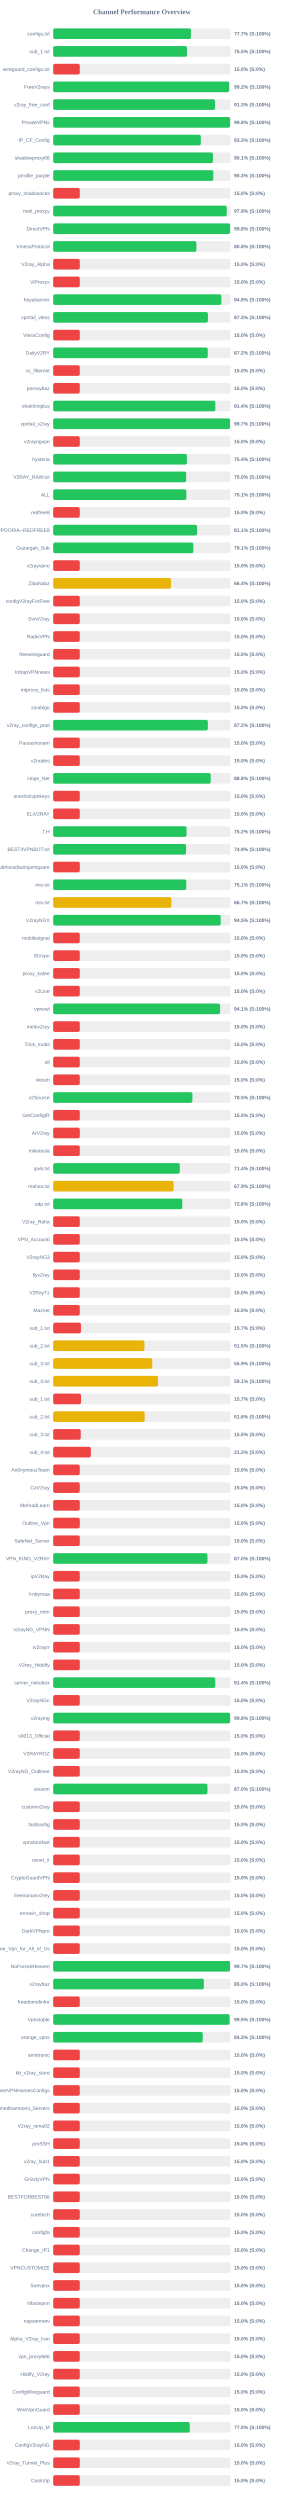
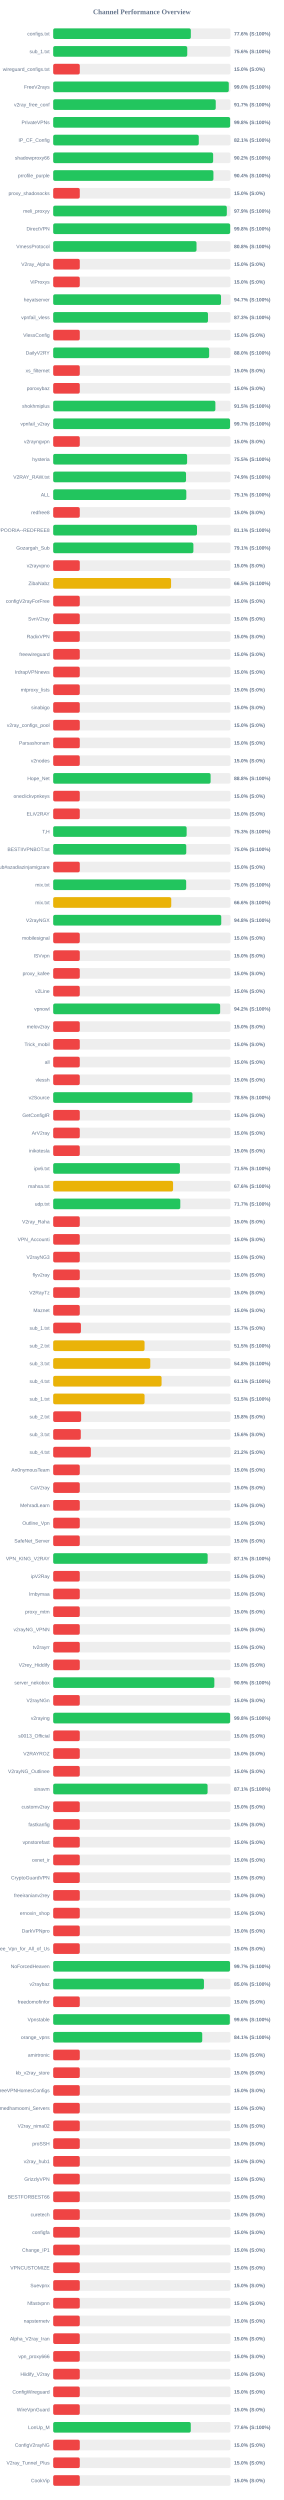
<svg xmlns="http://www.w3.org/2000/svg" width="800" height="7050" version="1.1">
  <style>
        .row { font: 14px Arial; fill: #64748b; }
        .score { font: bold 14px Arial; fill: #64748b; }
    </style>
  <text x="400" y="40" text-anchor="middle" font-size="20px" font-weight="bold" fill="#64748b">Channel Performance Overview</text>
  <rect x="150" y="80" width="500" height="30" fill="#eee" rx="5" />
-   <rect x="150" y="80" width="388.45" height="30" fill="#22c55e" rx="5" />
+   <rect x="150" y="80" width="388.15" height="30" fill="#22c55e" rx="5" />
  <text x="140" y="100" text-anchor="end" class="row">configs.txt</text>
-   <text x="660" y="100" text-anchor="start" class="score">77.7% (S:100%)</text>
+   <text x="660" y="100" text-anchor="start" class="score">77.6% (S:100%)</text>
  <rect x="150" y="130" width="500" height="30" fill="#eee" rx="5" />
-   <rect x="150" y="130" width="377.35" height="30" fill="#22c55e" rx="5" />
+   <rect x="150" y="130" width="378.05" height="30" fill="#22c55e" rx="5" />
  <text x="140" y="150" text-anchor="end" class="row">sub_1.txt</text>
-   <text x="660" y="150" text-anchor="start" class="score">75.5% (S:100%)</text>
+   <text x="660" y="150" text-anchor="start" class="score">75.6% (S:100%)</text>
  <rect x="150" y="180" width="500" height="30" fill="#eee" rx="5" />
  <rect x="150" y="180" width="75.0" height="30" fill="#ef4444" rx="5" />
  <text x="140" y="200" text-anchor="end" class="row">wireguard_configs.txt</text>
  <text x="660" y="200" text-anchor="start" class="score">15.0% (S:0%)</text>
  <rect x="150" y="230" width="500" height="30" fill="#eee" rx="5" />
-   <rect x="150" y="230" width="496.05" height="30" fill="#22c55e" rx="5" />
+   <rect x="150" y="230" width="495.2" height="30" fill="#22c55e" rx="5" />
  <text x="140" y="250" text-anchor="end" class="row">FreeV2rays</text>
-   <text x="660" y="250" text-anchor="start" class="score">99.2% (S:100%)</text>
+   <text x="660" y="250" text-anchor="start" class="score">99.0% (S:100%)</text>
  <rect x="150" y="280" width="500" height="30" fill="#eee" rx="5" />
-   <rect x="150" y="280" width="456.5" height="30" fill="#22c55e" rx="5" />
+   <rect x="150" y="280" width="458.4" height="30" fill="#22c55e" rx="5" />
  <text x="140" y="300" text-anchor="end" class="row">v2ray_free_conf</text>
-   <text x="660" y="300" text-anchor="start" class="score">91.3% (S:100%)</text>
+   <text x="660" y="300" text-anchor="start" class="score">91.7% (S:100%)</text>
  <rect x="150" y="330" width="500" height="30" fill="#eee" rx="5" />
-   <rect x="150" y="330" width="498.9" height="30" fill="#22c55e" rx="5" />
+   <rect x="150" y="330" width="498.95" height="30" fill="#22c55e" rx="5" />
  <text x="140" y="350" text-anchor="end" class="row">PrivateVPNs</text>
  <text x="660" y="350" text-anchor="start" class="score">99.8% (S:100%)</text>
  <rect x="150" y="380" width="500" height="30" fill="#eee" rx="5" />
-   <rect x="150" y="380" width="416.3" height="30" fill="#22c55e" rx="5" />
+   <rect x="150" y="380" width="410.55" height="30" fill="#22c55e" rx="5" />
  <text x="140" y="400" text-anchor="end" class="row">IP_CF_Config</text>
-   <text x="660" y="400" text-anchor="start" class="score">83.3% (S:100%)</text>
+   <text x="660" y="400" text-anchor="start" class="score">82.1% (S:100%)</text>
  <rect x="150" y="430" width="500" height="30" fill="#eee" rx="5" />
-   <rect x="150" y="430" width="450.5" height="30" fill="#22c55e" rx="5" />
+   <rect x="150" y="430" width="451.05" height="30" fill="#22c55e" rx="5" />
  <text x="140" y="450" text-anchor="end" class="row">shadowproxy66</text>
-   <text x="660" y="450" text-anchor="start" class="score">90.1% (S:100%)</text>
+   <text x="660" y="450" text-anchor="start" class="score">90.2% (S:100%)</text>
  <rect x="150" y="480" width="500" height="30" fill="#eee" rx="5" />
-   <rect x="150" y="480" width="451.65" height="30" fill="#22c55e" rx="5" />
+   <rect x="150" y="480" width="451.85" height="30" fill="#22c55e" rx="5" />
  <text x="140" y="500" text-anchor="end" class="row">prrofile_purple</text>
-   <text x="660" y="500" text-anchor="start" class="score">90.3% (S:100%)</text>
+   <text x="660" y="500" text-anchor="start" class="score">90.4% (S:100%)</text>
  <rect x="150" y="530" width="500" height="30" fill="#eee" rx="5" />
  <rect x="150" y="530" width="75.0" height="30" fill="#ef4444" rx="5" />
  <text x="140" y="550" text-anchor="end" class="row">proxy_shadosocks</text>
  <text x="660" y="550" text-anchor="start" class="score">15.0% (S:0%)</text>
  <rect x="150" y="580" width="500" height="30" fill="#eee" rx="5" />
-   <rect x="150" y="580" width="489.4" height="30" fill="#22c55e" rx="5" />
+   <rect x="150" y="580" width="489.65" height="30" fill="#22c55e" rx="5" />
  <text x="140" y="600" text-anchor="end" class="row">meli_proxyy</text>
  <text x="660" y="600" text-anchor="start" class="score">97.9% (S:100%)</text>
  <rect x="150" y="630" width="500" height="30" fill="#eee" rx="5" />
-   <rect x="150" y="630" width="498.9" height="30" fill="#22c55e" rx="5" />
+   <rect x="150" y="630" width="499.05" height="30" fill="#22c55e" rx="5" />
  <text x="140" y="650" text-anchor="end" class="row">DirectVPN</text>
  <text x="660" y="650" text-anchor="start" class="score">99.8% (S:100%)</text>
  <rect x="150" y="680" width="500" height="30" fill="#eee" rx="5" />
-   <rect x="150" y="680" width="403.9" height="30" fill="#22c55e" rx="5" />
+   <rect x="150" y="680" width="404.2" height="30" fill="#22c55e" rx="5" />
  <text x="140" y="700" text-anchor="end" class="row">VmessProtocol</text>
  <text x="660" y="700" text-anchor="start" class="score">80.8% (S:100%)</text>
  <rect x="150" y="730" width="500" height="30" fill="#eee" rx="5" />
  <rect x="150" y="730" width="75.0" height="30" fill="#ef4444" rx="5" />
  <text x="140" y="750" text-anchor="end" class="row">V2ray_Alpha</text>
  <text x="660" y="750" text-anchor="start" class="score">15.0% (S:0%)</text>
  <rect x="150" y="780" width="500" height="30" fill="#eee" rx="5" />
  <rect x="150" y="780" width="75.0" height="30" fill="#ef4444" rx="5" />
  <text x="140" y="800" text-anchor="end" class="row">ViProxys</text>
  <text x="660" y="800" text-anchor="start" class="score">15.0% (S:0%)</text>
  <rect x="150" y="830" width="500" height="30" fill="#eee" rx="5" />
-   <rect x="150" y="830" width="474.25" height="30" fill="#22c55e" rx="5" />
+   <rect x="150" y="830" width="473.25" height="30" fill="#22c55e" rx="5" />
  <text x="140" y="850" text-anchor="end" class="row">heyatserver</text>
-   <text x="660" y="850" text-anchor="start" class="score">94.8% (S:100%)</text>
+   <text x="660" y="850" text-anchor="start" class="score">94.7% (S:100%)</text>
  <rect x="150" y="880" width="500" height="30" fill="#eee" rx="5" />
-   <rect x="150" y="880" width="436.3" height="30" fill="#22c55e" rx="5" />
+   <rect x="150" y="880" width="436.5" height="30" fill="#22c55e" rx="5" />
  <text x="140" y="900" text-anchor="end" class="row">vpnfail_vless</text>
  <text x="660" y="900" text-anchor="start" class="score">87.3% (S:100%)</text>
  <rect x="150" y="930" width="500" height="30" fill="#eee" rx="5" />
  <rect x="150" y="930" width="75.0" height="30" fill="#ef4444" rx="5" />
  <text x="140" y="950" text-anchor="end" class="row">VlessConfig</text>
  <text x="660" y="950" text-anchor="start" class="score">15.0% (S:0%)</text>
  <rect x="150" y="980" width="500" height="30" fill="#eee" rx="5" />
-   <rect x="150" y="980" width="435.85" height="30" fill="#22c55e" rx="5" />
+   <rect x="150" y="980" width="439.75" height="30" fill="#22c55e" rx="5" />
  <text x="140" y="1000" text-anchor="end" class="row">DailyV2RY</text>
-   <text x="660" y="1000" text-anchor="start" class="score">87.2% (S:100%)</text>
+   <text x="660" y="1000" text-anchor="start" class="score">88.0% (S:100%)</text>
  <rect x="150" y="1030" width="500" height="30" fill="#eee" rx="5" />
  <rect x="150" y="1030" width="75.0" height="30" fill="#ef4444" rx="5" />
  <text x="140" y="1050" text-anchor="end" class="row">xs_filternet</text>
  <text x="660" y="1050" text-anchor="start" class="score">15.0% (S:0%)</text>
  <rect x="150" y="1080" width="500" height="30" fill="#eee" rx="5" />
  <rect x="150" y="1080" width="75.0" height="30" fill="#ef4444" rx="5" />
  <text x="140" y="1100" text-anchor="end" class="row">poroxybaz</text>
  <text x="660" y="1100" text-anchor="start" class="score">15.0% (S:0%)</text>
  <rect x="150" y="1130" width="500" height="30" fill="#eee" rx="5" />
-   <rect x="150" y="1130" width="457.15" height="30" fill="#22c55e" rx="5" />
+   <rect x="150" y="1130" width="457.35" height="30" fill="#22c55e" rx="5" />
  <text x="140" y="1150" text-anchor="end" class="row">shokhmiplus</text>
-   <text x="660" y="1150" text-anchor="start" class="score">91.4% (S:100%)</text>
+   <text x="660" y="1150" text-anchor="start" class="score">91.5% (S:100%)</text>
  <rect x="150" y="1180" width="500" height="30" fill="#eee" rx="5" />
  <rect x="150" y="1180" width="498.65" height="30" fill="#22c55e" rx="5" />
  <text x="140" y="1200" text-anchor="end" class="row">vpnfail_v2ray</text>
  <text x="660" y="1200" text-anchor="start" class="score">99.7% (S:100%)</text>
  <rect x="150" y="1230" width="500" height="30" fill="#eee" rx="5" />
  <rect x="150" y="1230" width="75.0" height="30" fill="#ef4444" rx="5" />
  <text x="140" y="1250" text-anchor="end" class="row">v2rayngvpn</text>
  <text x="660" y="1250" text-anchor="start" class="score">15.0% (S:0%)</text>
  <rect x="150" y="1280" width="500" height="30" fill="#eee" rx="5" />
-   <rect x="150" y="1280" width="377.1" height="30" fill="#22c55e" rx="5" />
+   <rect x="150" y="1280" width="377.65" height="30" fill="#22c55e" rx="5" />
  <text x="140" y="1300" text-anchor="end" class="row">hysteria</text>
-   <text x="660" y="1300" text-anchor="start" class="score">75.4% (S:100%)</text>
+   <text x="660" y="1300" text-anchor="start" class="score">75.5% (S:100%)</text>
  <rect x="150" y="1330" width="500" height="30" fill="#eee" rx="5" />
-   <rect x="150" y="1330" width="374.95" height="30" fill="#22c55e" rx="5" />
+   <rect x="150" y="1330" width="374.6" height="30" fill="#22c55e" rx="5" />
  <text x="140" y="1350" text-anchor="end" class="row">V2RAY_RAW.txt</text>
-   <text x="660" y="1350" text-anchor="start" class="score">75.0% (S:100%)</text>
+   <text x="660" y="1350" text-anchor="start" class="score">74.9% (S:100%)</text>
  <rect x="150" y="1380" width="500" height="30" fill="#eee" rx="5" />
-   <rect x="150" y="1380" width="375.55" height="30" fill="#22c55e" rx="5" />
+   <rect x="150" y="1380" width="375.4" height="30" fill="#22c55e" rx="5" />
  <text x="140" y="1400" text-anchor="end" class="row">ALL</text>
  <text x="660" y="1400" text-anchor="start" class="score">75.1% (S:100%)</text>
  <rect x="150" y="1430" width="500" height="30" fill="#eee" rx="5" />
  <rect x="150" y="1430" width="75.0" height="30" fill="#ef4444" rx="5" />
  <text x="140" y="1450" text-anchor="end" class="row">redfree8</text>
  <text x="660" y="1450" text-anchor="start" class="score">15.0% (S:0%)</text>
  <rect x="150" y="1480" width="500" height="30" fill="#eee" rx="5" />
-   <rect x="150" y="1480" width="405.7" height="30" fill="#22c55e" rx="5" />
+   <rect x="150" y="1480" width="405.55" height="30" fill="#22c55e" rx="5" />
  <text x="140" y="1500" text-anchor="end" class="row">POORIA--REDFREE8.txt#POORIA--REDFREE8</text>
  <text x="660" y="1500" text-anchor="start" class="score">81.1% (S:100%)</text>
  <rect x="150" y="1530" width="500" height="30" fill="#eee" rx="5" />
-   <rect x="150" y="1530" width="395.3" height="30" fill="#22c55e" rx="5" />
+   <rect x="150" y="1530" width="395.35" height="30" fill="#22c55e" rx="5" />
  <text x="140" y="1550" text-anchor="end" class="row">Gozargah_Sub</text>
  <text x="660" y="1550" text-anchor="start" class="score">79.1% (S:100%)</text>
  <rect x="150" y="1580" width="500" height="30" fill="#eee" rx="5" />
  <rect x="150" y="1580" width="75.0" height="30" fill="#ef4444" rx="5" />
  <text x="140" y="1600" text-anchor="end" class="row">v2rayvpno</text>
  <text x="660" y="1600" text-anchor="start" class="score">15.0% (S:0%)</text>
  <rect x="150" y="1630" width="500" height="30" fill="#eee" rx="5" />
-   <rect x="150" y="1630" width="332.2" height="30" fill="#eab308" rx="5" />
+   <rect x="150" y="1630" width="332.4" height="30" fill="#eab308" rx="5" />
  <text x="140" y="1650" text-anchor="end" class="row">ZibaNabz</text>
-   <text x="660" y="1650" text-anchor="start" class="score">66.4% (S:100%)</text>
+   <text x="660" y="1650" text-anchor="start" class="score">66.5% (S:100%)</text>
  <rect x="150" y="1680" width="500" height="30" fill="#eee" rx="5" />
  <rect x="150" y="1680" width="75.0" height="30" fill="#ef4444" rx="5" />
  <text x="140" y="1700" text-anchor="end" class="row">configV2rayForFree</text>
  <text x="660" y="1700" text-anchor="start" class="score">15.0% (S:0%)</text>
  <rect x="150" y="1730" width="500" height="30" fill="#eee" rx="5" />
  <rect x="150" y="1730" width="75.0" height="30" fill="#ef4444" rx="5" />
  <text x="140" y="1750" text-anchor="end" class="row">SvnV2ray</text>
  <text x="660" y="1750" text-anchor="start" class="score">15.0% (S:0%)</text>
  <rect x="150" y="1780" width="500" height="30" fill="#eee" rx="5" />
  <rect x="150" y="1780" width="75.0" height="30" fill="#ef4444" rx="5" />
  <text x="140" y="1800" text-anchor="end" class="row">RadixVPN</text>
  <text x="660" y="1800" text-anchor="start" class="score">15.0% (S:0%)</text>
  <rect x="150" y="1830" width="500" height="30" fill="#eee" rx="5" />
  <rect x="150" y="1830" width="75.0" height="30" fill="#ef4444" rx="5" />
  <text x="140" y="1850" text-anchor="end" class="row">freewireguard</text>
  <text x="660" y="1850" text-anchor="start" class="score">15.0% (S:0%)</text>
  <rect x="150" y="1880" width="500" height="30" fill="#eee" rx="5" />
  <rect x="150" y="1880" width="75.0" height="30" fill="#ef4444" rx="5" />
  <text x="140" y="1900" text-anchor="end" class="row">IrdrapVPNnews</text>
  <text x="660" y="1900" text-anchor="start" class="score">15.0% (S:0%)</text>
  <rect x="150" y="1930" width="500" height="30" fill="#eee" rx="5" />
  <rect x="150" y="1930" width="75.0" height="30" fill="#ef4444" rx="5" />
  <text x="140" y="1950" text-anchor="end" class="row">mtproxy_lists</text>
  <text x="660" y="1950" text-anchor="start" class="score">15.0% (S:0%)</text>
  <rect x="150" y="1980" width="500" height="30" fill="#eee" rx="5" />
  <rect x="150" y="1980" width="75.0" height="30" fill="#ef4444" rx="5" />
  <text x="140" y="2000" text-anchor="end" class="row">sinabigo</text>
  <text x="660" y="2000" text-anchor="start" class="score">15.0% (S:0%)</text>
  <rect x="150" y="2030" width="500" height="30" fill="#eee" rx="5" />
-   <rect x="150" y="2030" width="436.2" height="30" fill="#22c55e" rx="5" />
+   <rect x="150" y="2030" width="75.0" height="30" fill="#ef4444" rx="5" />
  <text x="140" y="2050" text-anchor="end" class="row">v2ray_configs_pool</text>
-   <text x="660" y="2050" text-anchor="start" class="score">87.2% (S:100%)</text>
+   <text x="660" y="2050" text-anchor="start" class="score">15.0% (S:0%)</text>
  <rect x="150" y="2080" width="500" height="30" fill="#eee" rx="5" />
  <rect x="150" y="2080" width="75.0" height="30" fill="#ef4444" rx="5" />
  <text x="140" y="2100" text-anchor="end" class="row">Parsashonam</text>
  <text x="660" y="2100" text-anchor="start" class="score">15.0% (S:0%)</text>
  <rect x="150" y="2130" width="500" height="30" fill="#eee" rx="5" />
  <rect x="150" y="2130" width="75.0" height="30" fill="#ef4444" rx="5" />
  <text x="140" y="2150" text-anchor="end" class="row">v2nodes</text>
  <text x="660" y="2150" text-anchor="start" class="score">15.0% (S:0%)</text>
  <rect x="150" y="2180" width="500" height="30" fill="#eee" rx="5" />
-   <rect x="150" y="2180" width="444.1" height="30" fill="#22c55e" rx="5" />
+   <rect x="150" y="2180" width="443.9" height="30" fill="#22c55e" rx="5" />
  <text x="140" y="2200" text-anchor="end" class="row">Hope_Net</text>
  <text x="660" y="2200" text-anchor="start" class="score">88.8% (S:100%)</text>
  <rect x="150" y="2230" width="500" height="30" fill="#eee" rx="5" />
  <rect x="150" y="2230" width="75.0" height="30" fill="#ef4444" rx="5" />
  <text x="140" y="2250" text-anchor="end" class="row">oneclickvpnkeys</text>
  <text x="660" y="2250" text-anchor="start" class="score">15.0% (S:0%)</text>
  <rect x="150" y="2280" width="500" height="30" fill="#eee" rx="5" />
  <rect x="150" y="2280" width="75.0" height="30" fill="#ef4444" rx="5" />
  <text x="140" y="2300" text-anchor="end" class="row">ELiV2RAY</text>
  <text x="660" y="2300" text-anchor="start" class="score">15.0% (S:0%)</text>
  <rect x="150" y="2330" width="500" height="30" fill="#eee" rx="5" />
-   <rect x="150" y="2330" width="376.0" height="30" fill="#22c55e" rx="5" />
+   <rect x="150" y="2330" width="376.35" height="30" fill="#22c55e" rx="5" />
  <text x="140" y="2350" text-anchor="end" class="row">T,H</text>
-   <text x="660" y="2350" text-anchor="start" class="score">75.2% (S:100%)</text>
+   <text x="660" y="2350" text-anchor="start" class="score">75.3% (S:100%)</text>
  <rect x="150" y="2380" width="500" height="30" fill="#eee" rx="5" />
-   <rect x="150" y="2380" width="374.7" height="30" fill="#22c55e" rx="5" />
+   <rect x="150" y="2380" width="375.25" height="30" fill="#22c55e" rx="5" />
  <text x="140" y="2400" text-anchor="end" class="row">BESTIIVPNBOT.txt</text>
-   <text x="660" y="2400" text-anchor="start" class="score">74.9% (S:100%)</text>
+   <text x="660" y="2400" text-anchor="start" class="score">75.0% (S:100%)</text>
  <rect x="150" y="2430" width="500" height="30" fill="#eee" rx="5" />
  <rect x="150" y="2430" width="75.0" height="30" fill="#ef4444" rx="5" />
  <text x="140" y="2450" text-anchor="end" class="row">Sub#azadiazinjamigzare</text>
  <text x="660" y="2450" text-anchor="start" class="score">15.0% (S:0%)</text>
  <rect x="150" y="2480" width="500" height="30" fill="#eee" rx="5" />
-   <rect x="150" y="2480" width="375.3" height="30" fill="#22c55e" rx="5" />
+   <rect x="150" y="2480" width="375.0" height="30" fill="#22c55e" rx="5" />
  <text x="140" y="2500" text-anchor="end" class="row">mix.txt</text>
-   <text x="660" y="2500" text-anchor="start" class="score">75.1% (S:100%)</text>
+   <text x="660" y="2500" text-anchor="start" class="score">75.0% (S:100%)</text>
  <rect x="150" y="2530" width="500" height="30" fill="#eee" rx="5" />
-   <rect x="150" y="2530" width="333.25" height="30" fill="#eab308" rx="5" />
+   <rect x="150" y="2530" width="332.9" height="30" fill="#eab308" rx="5" />
  <text x="140" y="2550" text-anchor="end" class="row">mix.txt</text>
-   <text x="660" y="2550" text-anchor="start" class="score">66.7% (S:100%)</text>
+   <text x="660" y="2550" text-anchor="start" class="score">66.6% (S:100%)</text>
  <rect x="150" y="2580" width="500" height="30" fill="#eee" rx="5" />
-   <rect x="150" y="2580" width="472.45" height="30" fill="#22c55e" rx="5" />
+   <rect x="150" y="2580" width="473.9" height="30" fill="#22c55e" rx="5" />
  <text x="140" y="2600" text-anchor="end" class="row">V2rayNGX</text>
-   <text x="660" y="2600" text-anchor="start" class="score">94.5% (S:100%)</text>
+   <text x="660" y="2600" text-anchor="start" class="score">94.8% (S:100%)</text>
  <rect x="150" y="2630" width="500" height="30" fill="#eee" rx="5" />
  <rect x="150" y="2630" width="75.0" height="30" fill="#ef4444" rx="5" />
  <text x="140" y="2650" text-anchor="end" class="row">mobilesignal</text>
  <text x="660" y="2650" text-anchor="start" class="score">15.0% (S:0%)</text>
  <rect x="150" y="2680" width="500" height="30" fill="#eee" rx="5" />
  <rect x="150" y="2680" width="75.0" height="30" fill="#ef4444" rx="5" />
  <text x="140" y="2700" text-anchor="end" class="row">ISVvpn</text>
  <text x="660" y="2700" text-anchor="start" class="score">15.0% (S:0%)</text>
  <rect x="150" y="2730" width="500" height="30" fill="#eee" rx="5" />
  <rect x="150" y="2730" width="75.0" height="30" fill="#ef4444" rx="5" />
  <text x="140" y="2750" text-anchor="end" class="row">proxy_kafee</text>
  <text x="660" y="2750" text-anchor="start" class="score">15.0% (S:0%)</text>
  <rect x="150" y="2780" width="500" height="30" fill="#eee" rx="5" />
  <rect x="150" y="2780" width="75.0" height="30" fill="#ef4444" rx="5" />
  <text x="140" y="2800" text-anchor="end" class="row">v2Line</text>
  <text x="660" y="2800" text-anchor="start" class="score">15.0% (S:0%)</text>
  <rect x="150" y="2830" width="500" height="30" fill="#eee" rx="5" />
-   <rect x="150" y="2830" width="470.7" height="30" fill="#22c55e" rx="5" />
+   <rect x="150" y="2830" width="470.8" height="30" fill="#22c55e" rx="5" />
  <text x="140" y="2850" text-anchor="end" class="row">vpnowl</text>
-   <text x="660" y="2850" text-anchor="start" class="score">94.1% (S:100%)</text>
+   <text x="660" y="2850" text-anchor="start" class="score">94.2% (S:100%)</text>
  <rect x="150" y="2880" width="500" height="30" fill="#eee" rx="5" />
  <rect x="150" y="2880" width="75.0" height="30" fill="#ef4444" rx="5" />
  <text x="140" y="2900" text-anchor="end" class="row">melov2ray</text>
  <text x="660" y="2900" text-anchor="start" class="score">15.0% (S:0%)</text>
  <rect x="150" y="2930" width="500" height="30" fill="#eee" rx="5" />
  <rect x="150" y="2930" width="75.0" height="30" fill="#ef4444" rx="5" />
  <text x="140" y="2950" text-anchor="end" class="row">Trick_mobil</text>
  <text x="660" y="2950" text-anchor="start" class="score">15.0% (S:0%)</text>
  <rect x="150" y="2980" width="500" height="30" fill="#eee" rx="5" />
  <rect x="150" y="2980" width="75.0" height="30" fill="#ef4444" rx="5" />
  <text x="140" y="3000" text-anchor="end" class="row">all</text>
  <text x="660" y="3000" text-anchor="start" class="score">15.0% (S:0%)</text>
  <rect x="150" y="3030" width="500" height="30" fill="#eee" rx="5" />
  <rect x="150" y="3030" width="75.0" height="30" fill="#ef4444" rx="5" />
  <text x="140" y="3050" text-anchor="end" class="row">vlessh</text>
  <text x="660" y="3050" text-anchor="start" class="score">15.0% (S:0%)</text>
  <rect x="150" y="3080" width="500" height="30" fill="#eee" rx="5" />
-   <rect x="150" y="3080" width="392.6" height="30" fill="#22c55e" rx="5" />
+   <rect x="150" y="3080" width="392.75" height="30" fill="#22c55e" rx="5" />
  <text x="140" y="3100" text-anchor="end" class="row">v2Source</text>
  <text x="660" y="3100" text-anchor="start" class="score">78.5% (S:100%)</text>
  <rect x="150" y="3130" width="500" height="30" fill="#eee" rx="5" />
  <rect x="150" y="3130" width="75.0" height="30" fill="#ef4444" rx="5" />
  <text x="140" y="3150" text-anchor="end" class="row">GetConfigIR</text>
  <text x="660" y="3150" text-anchor="start" class="score">15.0% (S:0%)</text>
  <rect x="150" y="3180" width="500" height="30" fill="#eee" rx="5" />
  <rect x="150" y="3180" width="75.0" height="30" fill="#ef4444" rx="5" />
  <text x="140" y="3200" text-anchor="end" class="row">ArV2ray</text>
  <text x="660" y="3200" text-anchor="start" class="score">15.0% (S:0%)</text>
  <rect x="150" y="3230" width="500" height="30" fill="#eee" rx="5" />
  <rect x="150" y="3230" width="75.0" height="30" fill="#ef4444" rx="5" />
  <text x="140" y="3250" text-anchor="end" class="row">inikotesla</text>
  <text x="660" y="3250" text-anchor="start" class="score">15.0% (S:0%)</text>
  <rect x="150" y="3280" width="500" height="30" fill="#eee" rx="5" />
-   <rect x="150" y="3280" width="356.95" height="30" fill="#22c55e" rx="5" />
+   <rect x="150" y="3280" width="357.4" height="30" fill="#22c55e" rx="5" />
  <text x="140" y="3300" text-anchor="end" class="row">ipv6.txt</text>
-   <text x="660" y="3300" text-anchor="start" class="score">71.4% (S:100%)</text>
+   <text x="660" y="3300" text-anchor="start" class="score">71.5% (S:100%)</text>
  <rect x="150" y="3330" width="500" height="30" fill="#eee" rx="5" />
-   <rect x="150" y="3330" width="339.6" height="30" fill="#eab308" rx="5" />
+   <rect x="150" y="3330" width="338.05" height="30" fill="#eab308" rx="5" />
  <text x="140" y="3350" text-anchor="end" class="row">mahsa.txt</text>
-   <text x="660" y="3350" text-anchor="start" class="score">67.9% (S:100%)</text>
+   <text x="660" y="3350" text-anchor="start" class="score">67.6% (S:100%)</text>
  <rect x="150" y="3380" width="500" height="30" fill="#eee" rx="5" />
-   <rect x="150" y="3380" width="364.05" height="30" fill="#22c55e" rx="5" />
+   <rect x="150" y="3380" width="358.4" height="30" fill="#22c55e" rx="5" />
  <text x="140" y="3400" text-anchor="end" class="row">udp.txt</text>
-   <text x="660" y="3400" text-anchor="start" class="score">72.8% (S:100%)</text>
+   <text x="660" y="3400" text-anchor="start" class="score">71.7% (S:100%)</text>
  <rect x="150" y="3430" width="500" height="30" fill="#eee" rx="5" />
  <rect x="150" y="3430" width="75.0" height="30" fill="#ef4444" rx="5" />
  <text x="140" y="3450" text-anchor="end" class="row">V2ray_Raha</text>
  <text x="660" y="3450" text-anchor="start" class="score">15.0% (S:0%)</text>
  <rect x="150" y="3480" width="500" height="30" fill="#eee" rx="5" />
  <rect x="150" y="3480" width="75.0" height="30" fill="#ef4444" rx="5" />
  <text x="140" y="3500" text-anchor="end" class="row">VPN_Accounti</text>
  <text x="660" y="3500" text-anchor="start" class="score">15.0% (S:0%)</text>
  <rect x="150" y="3530" width="500" height="30" fill="#eee" rx="5" />
  <rect x="150" y="3530" width="75.0" height="30" fill="#ef4444" rx="5" />
  <text x="140" y="3550" text-anchor="end" class="row">V2rayNG3</text>
  <text x="660" y="3550" text-anchor="start" class="score">15.0% (S:0%)</text>
  <rect x="150" y="3580" width="500" height="30" fill="#eee" rx="5" />
  <rect x="150" y="3580" width="75.0" height="30" fill="#ef4444" rx="5" />
  <text x="140" y="3600" text-anchor="end" class="row">flyv2ray</text>
  <text x="660" y="3600" text-anchor="start" class="score">15.0% (S:0%)</text>
  <rect x="150" y="3630" width="500" height="30" fill="#eee" rx="5" />
  <rect x="150" y="3630" width="75.0" height="30" fill="#ef4444" rx="5" />
  <text x="140" y="3650" text-anchor="end" class="row">V2RayTz</text>
  <text x="660" y="3650" text-anchor="start" class="score">15.0% (S:0%)</text>
  <rect x="150" y="3680" width="500" height="30" fill="#eee" rx="5" />
  <rect x="150" y="3680" width="75.0" height="30" fill="#ef4444" rx="5" />
  <text x="140" y="3700" text-anchor="end" class="row">Maznet</text>
  <text x="660" y="3700" text-anchor="start" class="score">15.0% (S:0%)</text>
  <rect x="150" y="3730" width="500" height="30" fill="#eee" rx="5" />
-   <rect x="150" y="3730" width="78.35" height="30" fill="#ef4444" rx="5" />
+   <rect x="150" y="3730" width="78.25" height="30" fill="#ef4444" rx="5" />
  <text x="140" y="3750" text-anchor="end" class="row">sub_1.txt</text>
  <text x="660" y="3750" text-anchor="start" class="score">15.7% (S:0%)</text>
  <rect x="150" y="3780" width="500" height="30" fill="#eee" rx="5" />
-   <rect x="150" y="3780" width="257.25" height="30" fill="#eab308" rx="5" />
+   <rect x="150" y="3780" width="257.65" height="30" fill="#eab308" rx="5" />
  <text x="140" y="3800" text-anchor="end" class="row">sub_2.txt</text>
  <text x="660" y="3800" text-anchor="start" class="score">51.5% (S:100%)</text>
  <rect x="150" y="3830" width="500" height="30" fill="#eee" rx="5" />
-   <rect x="150" y="3830" width="279.45" height="30" fill="#eab308" rx="5" />
+   <rect x="150" y="3830" width="273.8" height="30" fill="#eab308" rx="5" />
  <text x="140" y="3850" text-anchor="end" class="row">sub_3.txt</text>
-   <text x="660" y="3850" text-anchor="start" class="score">55.9% (S:100%)</text>
+   <text x="660" y="3850" text-anchor="start" class="score">54.8% (S:100%)</text>
  <rect x="150" y="3880" width="500" height="30" fill="#eee" rx="5" />
-   <rect x="150" y="3880" width="295.6" height="30" fill="#eab308" rx="5" />
+   <rect x="150" y="3880" width="305.65" height="30" fill="#eab308" rx="5" />
  <text x="140" y="3900" text-anchor="end" class="row">sub_4.txt</text>
-   <text x="660" y="3900" text-anchor="start" class="score">59.1% (S:100%)</text>
+   <text x="660" y="3900" text-anchor="start" class="score">61.1% (S:100%)</text>
  <rect x="150" y="3930" width="500" height="30" fill="#eee" rx="5" />
-   <rect x="150" y="3930" width="78.5" height="30" fill="#ef4444" rx="5" />
+   <rect x="150" y="3930" width="257.7" height="30" fill="#eab308" rx="5" />
  <text x="140" y="3950" text-anchor="end" class="row">sub_1.txt</text>
-   <text x="660" y="3950" text-anchor="start" class="score">15.7% (S:0%)</text>
+   <text x="660" y="3950" text-anchor="start" class="score">51.5% (S:100%)</text>
  <rect x="150" y="3980" width="500" height="30" fill="#eee" rx="5" />
-   <rect x="150" y="3980" width="257.9" height="30" fill="#eab308" rx="5" />
+   <rect x="150" y="3980" width="78.75" height="30" fill="#ef4444" rx="5" />
  <text x="140" y="4000" text-anchor="end" class="row">sub_2.txt</text>
-   <text x="660" y="4000" text-anchor="start" class="score">51.6% (S:100%)</text>
+   <text x="660" y="4000" text-anchor="start" class="score">15.8% (S:0%)</text>
  <rect x="150" y="4030" width="500" height="30" fill="#eee" rx="5" />
-   <rect x="150" y="4030" width="77.7" height="30" fill="#ef4444" rx="5" />
+   <rect x="150" y="4030" width="77.85" height="30" fill="#ef4444" rx="5" />
  <text x="140" y="4050" text-anchor="end" class="row">sub_3.txt</text>
-   <text x="660" y="4050" text-anchor="start" class="score">15.5% (S:0%)</text>
+   <text x="660" y="4050" text-anchor="start" class="score">15.6% (S:0%)</text>
  <rect x="150" y="4080" width="500" height="30" fill="#eee" rx="5" />
  <rect x="150" y="4080" width="106.25" height="30" fill="#ef4444" rx="5" />
  <text x="140" y="4100" text-anchor="end" class="row">sub_4.txt</text>
  <text x="660" y="4100" text-anchor="start" class="score">21.2% (S:0%)</text>
  <rect x="150" y="4130" width="500" height="30" fill="#eee" rx="5" />
  <rect x="150" y="4130" width="75.0" height="30" fill="#ef4444" rx="5" />
  <text x="140" y="4150" text-anchor="end" class="row">An0nymousTeam</text>
  <text x="660" y="4150" text-anchor="start" class="score">15.0% (S:0%)</text>
  <rect x="150" y="4180" width="500" height="30" fill="#eee" rx="5" />
  <rect x="150" y="4180" width="75.0" height="30" fill="#ef4444" rx="5" />
  <text x="140" y="4200" text-anchor="end" class="row">CaV2ray</text>
  <text x="660" y="4200" text-anchor="start" class="score">15.0% (S:0%)</text>
  <rect x="150" y="4230" width="500" height="30" fill="#eee" rx="5" />
  <rect x="150" y="4230" width="75.0" height="30" fill="#ef4444" rx="5" />
  <text x="140" y="4250" text-anchor="end" class="row">MehradLearn</text>
  <text x="660" y="4250" text-anchor="start" class="score">15.0% (S:0%)</text>
  <rect x="150" y="4280" width="500" height="30" fill="#eee" rx="5" />
  <rect x="150" y="4280" width="75.0" height="30" fill="#ef4444" rx="5" />
  <text x="140" y="4300" text-anchor="end" class="row">Outline_Vpn</text>
  <text x="660" y="4300" text-anchor="start" class="score">15.0% (S:0%)</text>
  <rect x="150" y="4330" width="500" height="30" fill="#eee" rx="5" />
  <rect x="150" y="4330" width="75.0" height="30" fill="#ef4444" rx="5" />
  <text x="140" y="4350" text-anchor="end" class="row">SafeNet_Server</text>
  <text x="660" y="4350" text-anchor="start" class="score">15.0% (S:0%)</text>
  <rect x="150" y="4380" width="500" height="30" fill="#eee" rx="5" />
-   <rect x="150" y="4380" width="435.05" height="30" fill="#22c55e" rx="5" />
+   <rect x="150" y="4380" width="435.6" height="30" fill="#22c55e" rx="5" />
  <text x="140" y="4400" text-anchor="end" class="row">VPN_KING_V2RAY</text>
-   <text x="660" y="4400" text-anchor="start" class="score">87.0% (S:100%)</text>
+   <text x="660" y="4400" text-anchor="start" class="score">87.1% (S:100%)</text>
  <rect x="150" y="4430" width="500" height="30" fill="#eee" rx="5" />
  <rect x="150" y="4430" width="75.0" height="30" fill="#ef4444" rx="5" />
  <text x="140" y="4450" text-anchor="end" class="row">ipV2Ray</text>
  <text x="660" y="4450" text-anchor="start" class="score">15.0% (S:0%)</text>
  <rect x="150" y="4480" width="500" height="30" fill="#eee" rx="5" />
  <rect x="150" y="4480" width="75.0" height="30" fill="#ef4444" rx="5" />
  <text x="140" y="4500" text-anchor="end" class="row">lrnbymaa</text>
  <text x="660" y="4500" text-anchor="start" class="score">15.0% (S:0%)</text>
  <rect x="150" y="4530" width="500" height="30" fill="#eee" rx="5" />
  <rect x="150" y="4530" width="75.0" height="30" fill="#ef4444" rx="5" />
  <text x="140" y="4550" text-anchor="end" class="row">proxy_mtm</text>
  <text x="660" y="4550" text-anchor="start" class="score">15.0% (S:0%)</text>
  <rect x="150" y="4580" width="500" height="30" fill="#eee" rx="5" />
  <rect x="150" y="4580" width="75.0" height="30" fill="#ef4444" rx="5" />
  <text x="140" y="4600" text-anchor="end" class="row">v2rayNG_VPNN</text>
  <text x="660" y="4600" text-anchor="start" class="score">15.0% (S:0%)</text>
  <rect x="150" y="4630" width="500" height="30" fill="#eee" rx="5" />
  <rect x="150" y="4630" width="75.0" height="30" fill="#ef4444" rx="5" />
  <text x="140" y="4650" text-anchor="end" class="row">tv2rayrr</text>
  <text x="660" y="4650" text-anchor="start" class="score">15.0% (S:0%)</text>
  <rect x="150" y="4680" width="500" height="30" fill="#eee" rx="5" />
  <rect x="150" y="4680" width="75.0" height="30" fill="#ef4444" rx="5" />
  <text x="140" y="4700" text-anchor="end" class="row">V2rey_Hiddify</text>
  <text x="660" y="4700" text-anchor="start" class="score">15.0% (S:0%)</text>
  <rect x="150" y="4730" width="500" height="30" fill="#eee" rx="5" />
-   <rect x="150" y="4730" width="457.05" height="30" fill="#22c55e" rx="5" />
+   <rect x="150" y="4730" width="454.45" height="30" fill="#22c55e" rx="5" />
  <text x="140" y="4750" text-anchor="end" class="row">server_nekobox</text>
-   <text x="660" y="4750" text-anchor="start" class="score">91.4% (S:100%)</text>
+   <text x="660" y="4750" text-anchor="start" class="score">90.9% (S:100%)</text>
  <rect x="150" y="4780" width="500" height="30" fill="#eee" rx="5" />
  <rect x="150" y="4780" width="75.0" height="30" fill="#ef4444" rx="5" />
  <text x="140" y="4800" text-anchor="end" class="row">V2rayNGn</text>
  <text x="660" y="4800" text-anchor="start" class="score">15.0% (S:0%)</text>
  <rect x="150" y="4830" width="500" height="30" fill="#eee" rx="5" />
-   <rect x="150" y="4830" width="498.85" height="30" fill="#22c55e" rx="5" />
+   <rect x="150" y="4830" width="498.95" height="30" fill="#22c55e" rx="5" />
  <text x="140" y="4850" text-anchor="end" class="row">v2raying</text>
  <text x="660" y="4850" text-anchor="start" class="score">99.8% (S:100%)</text>
  <rect x="150" y="4880" width="500" height="30" fill="#eee" rx="5" />
  <rect x="150" y="4880" width="75.0" height="30" fill="#ef4444" rx="5" />
  <text x="140" y="4900" text-anchor="end" class="row">s0013_Official</text>
  <text x="660" y="4900" text-anchor="start" class="score">15.0% (S:0%)</text>
  <rect x="150" y="4930" width="500" height="30" fill="#eee" rx="5" />
  <rect x="150" y="4930" width="75.0" height="30" fill="#ef4444" rx="5" />
  <text x="140" y="4950" text-anchor="end" class="row">V2RAYROZ</text>
  <text x="660" y="4950" text-anchor="start" class="score">15.0% (S:0%)</text>
  <rect x="150" y="4980" width="500" height="30" fill="#eee" rx="5" />
  <rect x="150" y="4980" width="75.0" height="30" fill="#ef4444" rx="5" />
  <text x="140" y="5000" text-anchor="end" class="row">V2rayNG_Outlinee</text>
  <text x="660" y="5000" text-anchor="start" class="score">15.0% (S:0%)</text>
  <rect x="150" y="5030" width="500" height="30" fill="#eee" rx="5" />
-   <rect x="150" y="5030" width="435.05" height="30" fill="#22c55e" rx="5" />
+   <rect x="150" y="5030" width="435.4" height="30" fill="#22c55e" rx="5" />
  <text x="140" y="5050" text-anchor="end" class="row">sinavm</text>
-   <text x="660" y="5050" text-anchor="start" class="score">87.0% (S:100%)</text>
+   <text x="660" y="5050" text-anchor="start" class="score">87.1% (S:100%)</text>
  <rect x="150" y="5080" width="500" height="30" fill="#eee" rx="5" />
  <rect x="150" y="5080" width="75.0" height="30" fill="#ef4444" rx="5" />
  <text x="140" y="5100" text-anchor="end" class="row">customv2ray</text>
  <text x="660" y="5100" text-anchor="start" class="score">15.0% (S:0%)</text>
  <rect x="150" y="5130" width="500" height="30" fill="#eee" rx="5" />
  <rect x="150" y="5130" width="75.0" height="30" fill="#ef4444" rx="5" />
  <text x="140" y="5150" text-anchor="end" class="row">fastkanfig</text>
  <text x="660" y="5150" text-anchor="start" class="score">15.0% (S:0%)</text>
  <rect x="150" y="5180" width="500" height="30" fill="#eee" rx="5" />
  <rect x="150" y="5180" width="75.0" height="30" fill="#ef4444" rx="5" />
  <text x="140" y="5200" text-anchor="end" class="row">vpnstorefast</text>
  <text x="660" y="5200" text-anchor="start" class="score">15.0% (S:0%)</text>
  <rect x="150" y="5230" width="500" height="30" fill="#eee" rx="5" />
  <rect x="150" y="5230" width="75.0" height="30" fill="#ef4444" rx="5" />
  <text x="140" y="5250" text-anchor="end" class="row">oxnet_ir</text>
  <text x="660" y="5250" text-anchor="start" class="score">15.0% (S:0%)</text>
  <rect x="150" y="5280" width="500" height="30" fill="#eee" rx="5" />
  <rect x="150" y="5280" width="75.0" height="30" fill="#ef4444" rx="5" />
  <text x="140" y="5300" text-anchor="end" class="row">CryptoGuardVPN</text>
  <text x="660" y="5300" text-anchor="start" class="score">15.0% (S:0%)</text>
  <rect x="150" y="5330" width="500" height="30" fill="#eee" rx="5" />
  <rect x="150" y="5330" width="75.0" height="30" fill="#ef4444" rx="5" />
  <text x="140" y="5350" text-anchor="end" class="row">freeiranianv2rey</text>
  <text x="660" y="5350" text-anchor="start" class="score">15.0% (S:0%)</text>
  <rect x="150" y="5380" width="500" height="30" fill="#eee" rx="5" />
  <rect x="150" y="5380" width="75.0" height="30" fill="#ef4444" rx="5" />
  <text x="140" y="5400" text-anchor="end" class="row">ernoxin_shop</text>
  <text x="660" y="5400" text-anchor="start" class="score">15.0% (S:0%)</text>
  <rect x="150" y="5430" width="500" height="30" fill="#eee" rx="5" />
  <rect x="150" y="5430" width="75.0" height="30" fill="#ef4444" rx="5" />
  <text x="140" y="5450" text-anchor="end" class="row">DarkVPNpro</text>
  <text x="660" y="5450" text-anchor="start" class="score">15.0% (S:0%)</text>
  <rect x="150" y="5480" width="500" height="30" fill="#eee" rx="5" />
  <rect x="150" y="5480" width="75.0" height="30" fill="#ef4444" rx="5" />
  <text x="140" y="5500" text-anchor="end" class="row">Free_Vpn_for_All_of_Us</text>
  <text x="660" y="5500" text-anchor="start" class="score">15.0% (S:0%)</text>
  <rect x="150" y="5530" width="500" height="30" fill="#eee" rx="5" />
-   <rect x="150" y="5530" width="498.7" height="30" fill="#22c55e" rx="5" />
+   <rect x="150" y="5530" width="498.65" height="30" fill="#22c55e" rx="5" />
  <text x="140" y="5550" text-anchor="end" class="row">NoForcedHeaven</text>
  <text x="660" y="5550" text-anchor="start" class="score">99.7% (S:100%)</text>
  <rect x="150" y="5580" width="500" height="30" fill="#eee" rx="5" />
-   <rect x="150" y="5580" width="424.85" height="30" fill="#22c55e" rx="5" />
+   <rect x="150" y="5580" width="425.15" height="30" fill="#22c55e" rx="5" />
  <text x="140" y="5600" text-anchor="end" class="row">v2raybaz</text>
  <text x="660" y="5600" text-anchor="start" class="score">85.0% (S:100%)</text>
  <rect x="150" y="5630" width="500" height="30" fill="#eee" rx="5" />
  <rect x="150" y="5630" width="75.0" height="30" fill="#ef4444" rx="5" />
  <text x="140" y="5650" text-anchor="end" class="row">freedomofinfor</text>
  <text x="660" y="5650" text-anchor="start" class="score">15.0% (S:0%)</text>
  <rect x="150" y="5680" width="500" height="30" fill="#eee" rx="5" />
-   <rect x="150" y="5680" width="497.5" height="30" fill="#22c55e" rx="5" />
+   <rect x="150" y="5680" width="498.1" height="30" fill="#22c55e" rx="5" />
  <text x="140" y="5700" text-anchor="end" class="row">Vpnstable</text>
-   <text x="660" y="5700" text-anchor="start" class="score">99.5% (S:100%)</text>
+   <text x="660" y="5700" text-anchor="start" class="score">99.6% (S:100%)</text>
  <rect x="150" y="5730" width="500" height="30" fill="#eee" rx="5" />
-   <rect x="150" y="5730" width="421.7" height="30" fill="#22c55e" rx="5" />
+   <rect x="150" y="5730" width="420.3" height="30" fill="#22c55e" rx="5" />
  <text x="140" y="5750" text-anchor="end" class="row">orange_vpns</text>
-   <text x="660" y="5750" text-anchor="start" class="score">84.3% (S:100%)</text>
+   <text x="660" y="5750" text-anchor="start" class="score">84.1% (S:100%)</text>
  <rect x="150" y="5780" width="500" height="30" fill="#eee" rx="5" />
  <rect x="150" y="5780" width="75.0" height="30" fill="#ef4444" rx="5" />
  <text x="140" y="5800" text-anchor="end" class="row">amirtronic</text>
  <text x="660" y="5800" text-anchor="start" class="score">15.0% (S:0%)</text>
  <rect x="150" y="5830" width="500" height="30" fill="#eee" rx="5" />
  <rect x="150" y="5830" width="75.0" height="30" fill="#ef4444" rx="5" />
  <text x="140" y="5850" text-anchor="end" class="row">kb_v2ray_store</text>
  <text x="660" y="5850" text-anchor="start" class="score">15.0% (S:0%)</text>
  <rect x="150" y="5880" width="500" height="30" fill="#eee" rx="5" />
  <rect x="150" y="5880" width="75.0" height="30" fill="#ef4444" rx="5" />
  <text x="140" y="5900" text-anchor="end" class="row">FreeVPNHomesConfigs</text>
  <text x="660" y="5900" text-anchor="start" class="score">15.0% (S:0%)</text>
  <rect x="150" y="5930" width="500" height="30" fill="#eee" rx="5" />
  <rect x="150" y="5930" width="75.0" height="30" fill="#ef4444" rx="5" />
  <text x="140" y="5950" text-anchor="end" class="row">Ahmedhamoomi_Servers</text>
  <text x="660" y="5950" text-anchor="start" class="score">15.0% (S:0%)</text>
  <rect x="150" y="5980" width="500" height="30" fill="#eee" rx="5" />
  <rect x="150" y="5980" width="75.0" height="30" fill="#ef4444" rx="5" />
  <text x="140" y="6000" text-anchor="end" class="row">V2ray_nima02</text>
  <text x="660" y="6000" text-anchor="start" class="score">15.0% (S:0%)</text>
  <rect x="150" y="6030" width="500" height="30" fill="#eee" rx="5" />
  <rect x="150" y="6030" width="75.0" height="30" fill="#ef4444" rx="5" />
  <text x="140" y="6050" text-anchor="end" class="row">proSSH</text>
  <text x="660" y="6050" text-anchor="start" class="score">15.0% (S:0%)</text>
  <rect x="150" y="6080" width="500" height="30" fill="#eee" rx="5" />
  <rect x="150" y="6080" width="75.0" height="30" fill="#ef4444" rx="5" />
  <text x="140" y="6100" text-anchor="end" class="row">v2ray_hub1</text>
  <text x="660" y="6100" text-anchor="start" class="score">15.0% (S:0%)</text>
  <rect x="150" y="6130" width="500" height="30" fill="#eee" rx="5" />
  <rect x="150" y="6130" width="75.0" height="30" fill="#ef4444" rx="5" />
  <text x="140" y="6150" text-anchor="end" class="row">GrizzlyVPN</text>
  <text x="660" y="6150" text-anchor="start" class="score">15.0% (S:0%)</text>
  <rect x="150" y="6180" width="500" height="30" fill="#eee" rx="5" />
  <rect x="150" y="6180" width="75.0" height="30" fill="#ef4444" rx="5" />
  <text x="140" y="6200" text-anchor="end" class="row">BESTFORBEST66</text>
  <text x="660" y="6200" text-anchor="start" class="score">15.0% (S:0%)</text>
  <rect x="150" y="6230" width="500" height="30" fill="#eee" rx="5" />
  <rect x="150" y="6230" width="75.0" height="30" fill="#ef4444" rx="5" />
  <text x="140" y="6250" text-anchor="end" class="row">curetech</text>
  <text x="660" y="6250" text-anchor="start" class="score">15.0% (S:0%)</text>
  <rect x="150" y="6280" width="500" height="30" fill="#eee" rx="5" />
  <rect x="150" y="6280" width="75.0" height="30" fill="#ef4444" rx="5" />
  <text x="140" y="6300" text-anchor="end" class="row">configfa</text>
  <text x="660" y="6300" text-anchor="start" class="score">15.0% (S:0%)</text>
  <rect x="150" y="6330" width="500" height="30" fill="#eee" rx="5" />
  <rect x="150" y="6330" width="75.0" height="30" fill="#ef4444" rx="5" />
  <text x="140" y="6350" text-anchor="end" class="row">Change_IP1</text>
  <text x="660" y="6350" text-anchor="start" class="score">15.0% (S:0%)</text>
  <rect x="150" y="6380" width="500" height="30" fill="#eee" rx="5" />
  <rect x="150" y="6380" width="75.0" height="30" fill="#ef4444" rx="5" />
  <text x="140" y="6400" text-anchor="end" class="row">VPNCUSTOMIZE</text>
  <text x="660" y="6400" text-anchor="start" class="score">15.0% (S:0%)</text>
  <rect x="150" y="6430" width="500" height="30" fill="#eee" rx="5" />
  <rect x="150" y="6430" width="75.0" height="30" fill="#ef4444" rx="5" />
  <text x="140" y="6450" text-anchor="end" class="row">Suevpnx</text>
  <text x="660" y="6450" text-anchor="start" class="score">15.0% (S:0%)</text>
  <rect x="150" y="6480" width="500" height="30" fill="#eee" rx="5" />
  <rect x="150" y="6480" width="75.0" height="30" fill="#ef4444" rx="5" />
  <text x="140" y="6500" text-anchor="end" class="row">Nfastvpnn</text>
  <text x="660" y="6500" text-anchor="start" class="score">15.0% (S:0%)</text>
  <rect x="150" y="6530" width="500" height="30" fill="#eee" rx="5" />
  <rect x="150" y="6530" width="75.0" height="30" fill="#ef4444" rx="5" />
  <text x="140" y="6550" text-anchor="end" class="row">napsternetv</text>
  <text x="660" y="6550" text-anchor="start" class="score">15.0% (S:0%)</text>
  <rect x="150" y="6580" width="500" height="30" fill="#eee" rx="5" />
  <rect x="150" y="6580" width="75.0" height="30" fill="#ef4444" rx="5" />
  <text x="140" y="6600" text-anchor="end" class="row">Alpha_V2ray_Iran</text>
  <text x="660" y="6600" text-anchor="start" class="score">15.0% (S:0%)</text>
  <rect x="150" y="6630" width="500" height="30" fill="#eee" rx="5" />
  <rect x="150" y="6630" width="75.0" height="30" fill="#ef4444" rx="5" />
  <text x="140" y="6650" text-anchor="end" class="row">vpn_proxy666</text>
  <text x="660" y="6650" text-anchor="start" class="score">15.0% (S:0%)</text>
  <rect x="150" y="6680" width="500" height="30" fill="#eee" rx="5" />
  <rect x="150" y="6680" width="75.0" height="30" fill="#ef4444" rx="5" />
  <text x="140" y="6700" text-anchor="end" class="row">Hiidify_V2ray</text>
  <text x="660" y="6700" text-anchor="start" class="score">15.0% (S:0%)</text>
  <rect x="150" y="6730" width="500" height="30" fill="#eee" rx="5" />
  <rect x="150" y="6730" width="75.0" height="30" fill="#ef4444" rx="5" />
  <text x="140" y="6750" text-anchor="end" class="row">ConfigWireguard</text>
  <text x="660" y="6750" text-anchor="start" class="score">15.0% (S:0%)</text>
  <rect x="150" y="6780" width="500" height="30" fill="#eee" rx="5" />
  <rect x="150" y="6780" width="75.0" height="30" fill="#ef4444" rx="5" />
  <text x="140" y="6800" text-anchor="end" class="row">WireVpnGuard</text>
  <text x="660" y="6800" text-anchor="start" class="score">15.0% (S:0%)</text>
  <rect x="150" y="6830" width="500" height="30" fill="#eee" rx="5" />
-   <rect x="150" y="6830" width="385.15" height="30" fill="#22c55e" rx="5" />
+   <rect x="150" y="6830" width="388.0" height="30" fill="#22c55e" rx="5" />
  <text x="140" y="6850" text-anchor="end" class="row">LonUp_M</text>
-   <text x="660" y="6850" text-anchor="start" class="score">77.0% (S:100%)</text>
+   <text x="660" y="6850" text-anchor="start" class="score">77.6% (S:100%)</text>
  <rect x="150" y="6880" width="500" height="30" fill="#eee" rx="5" />
  <rect x="150" y="6880" width="75.0" height="30" fill="#ef4444" rx="5" />
  <text x="140" y="6900" text-anchor="end" class="row">ConfigV2rayNG</text>
  <text x="660" y="6900" text-anchor="start" class="score">15.0% (S:0%)</text>
  <rect x="150" y="6930" width="500" height="30" fill="#eee" rx="5" />
  <rect x="150" y="6930" width="75.0" height="30" fill="#ef4444" rx="5" />
  <text x="140" y="6950" text-anchor="end" class="row">V2ray_Tunnel_Plus</text>
  <text x="660" y="6950" text-anchor="start" class="score">15.0% (S:0%)</text>
  <rect x="150" y="6980" width="500" height="30" fill="#eee" rx="5" />
  <rect x="150" y="6980" width="75.0" height="30" fill="#ef4444" rx="5" />
  <text x="140" y="7000" text-anchor="end" class="row">CookVip</text>
  <text x="660" y="7000" text-anchor="start" class="score">15.0% (S:0%)</text>
</svg>
